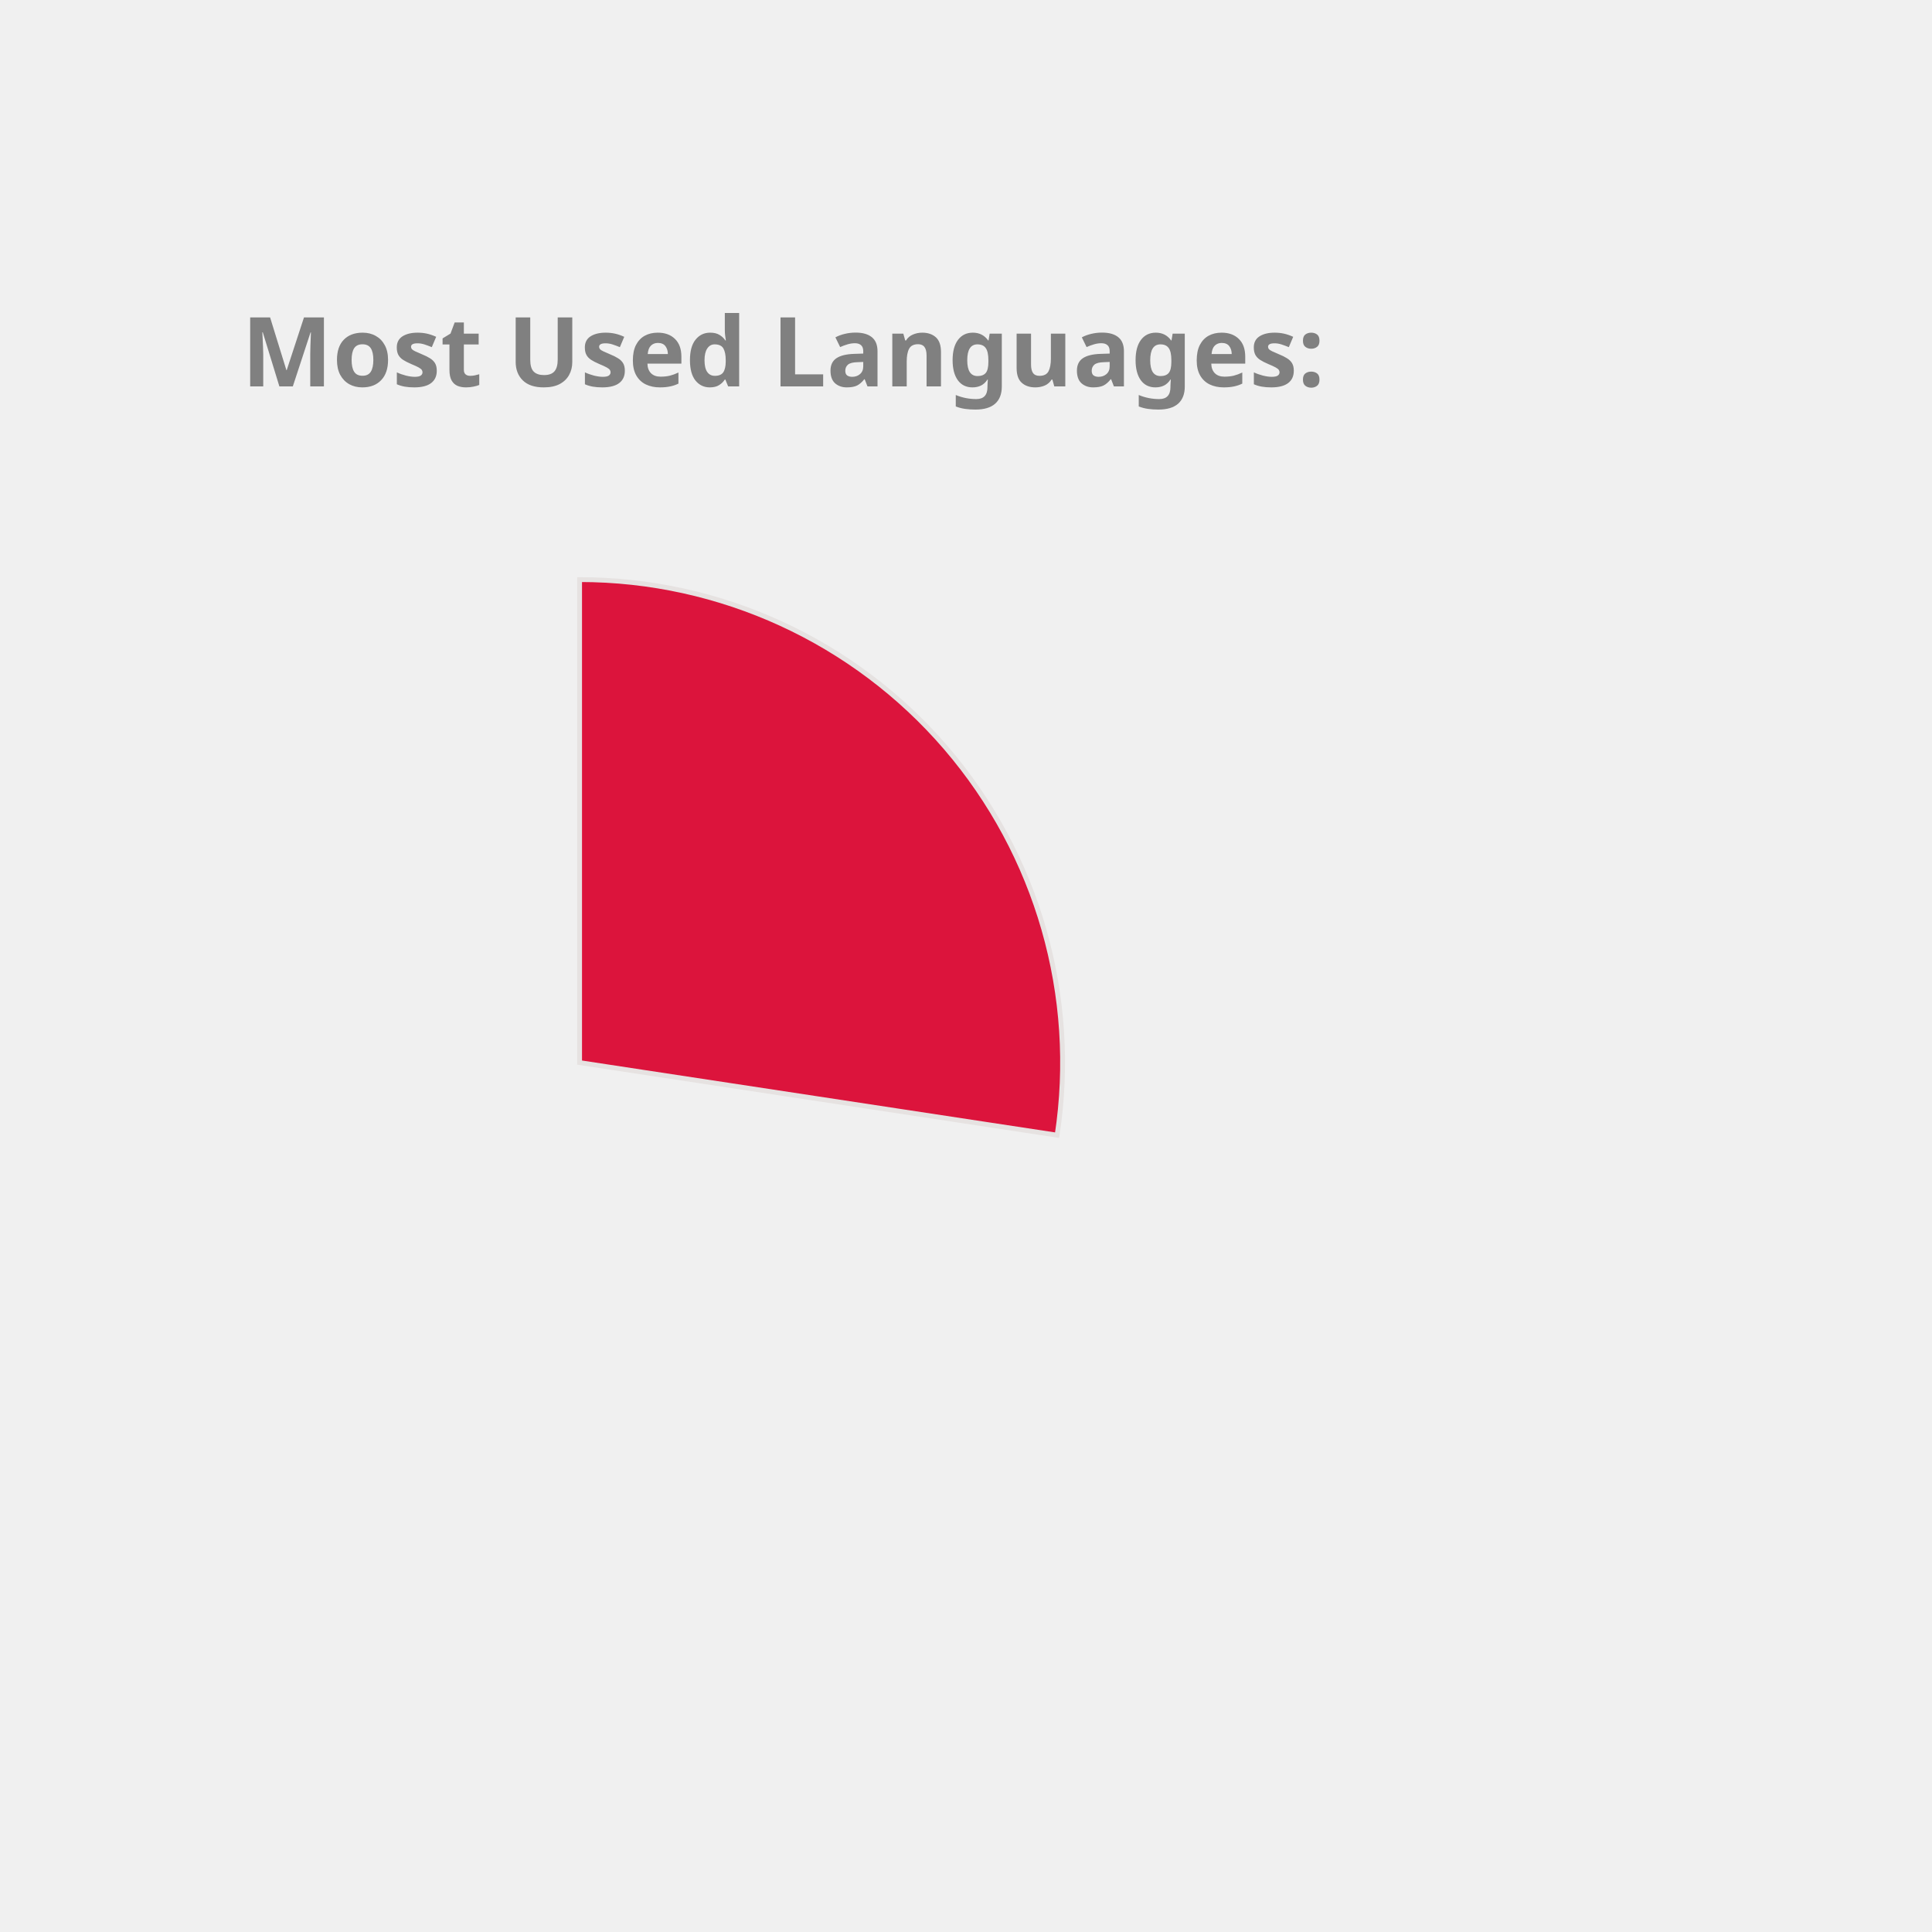
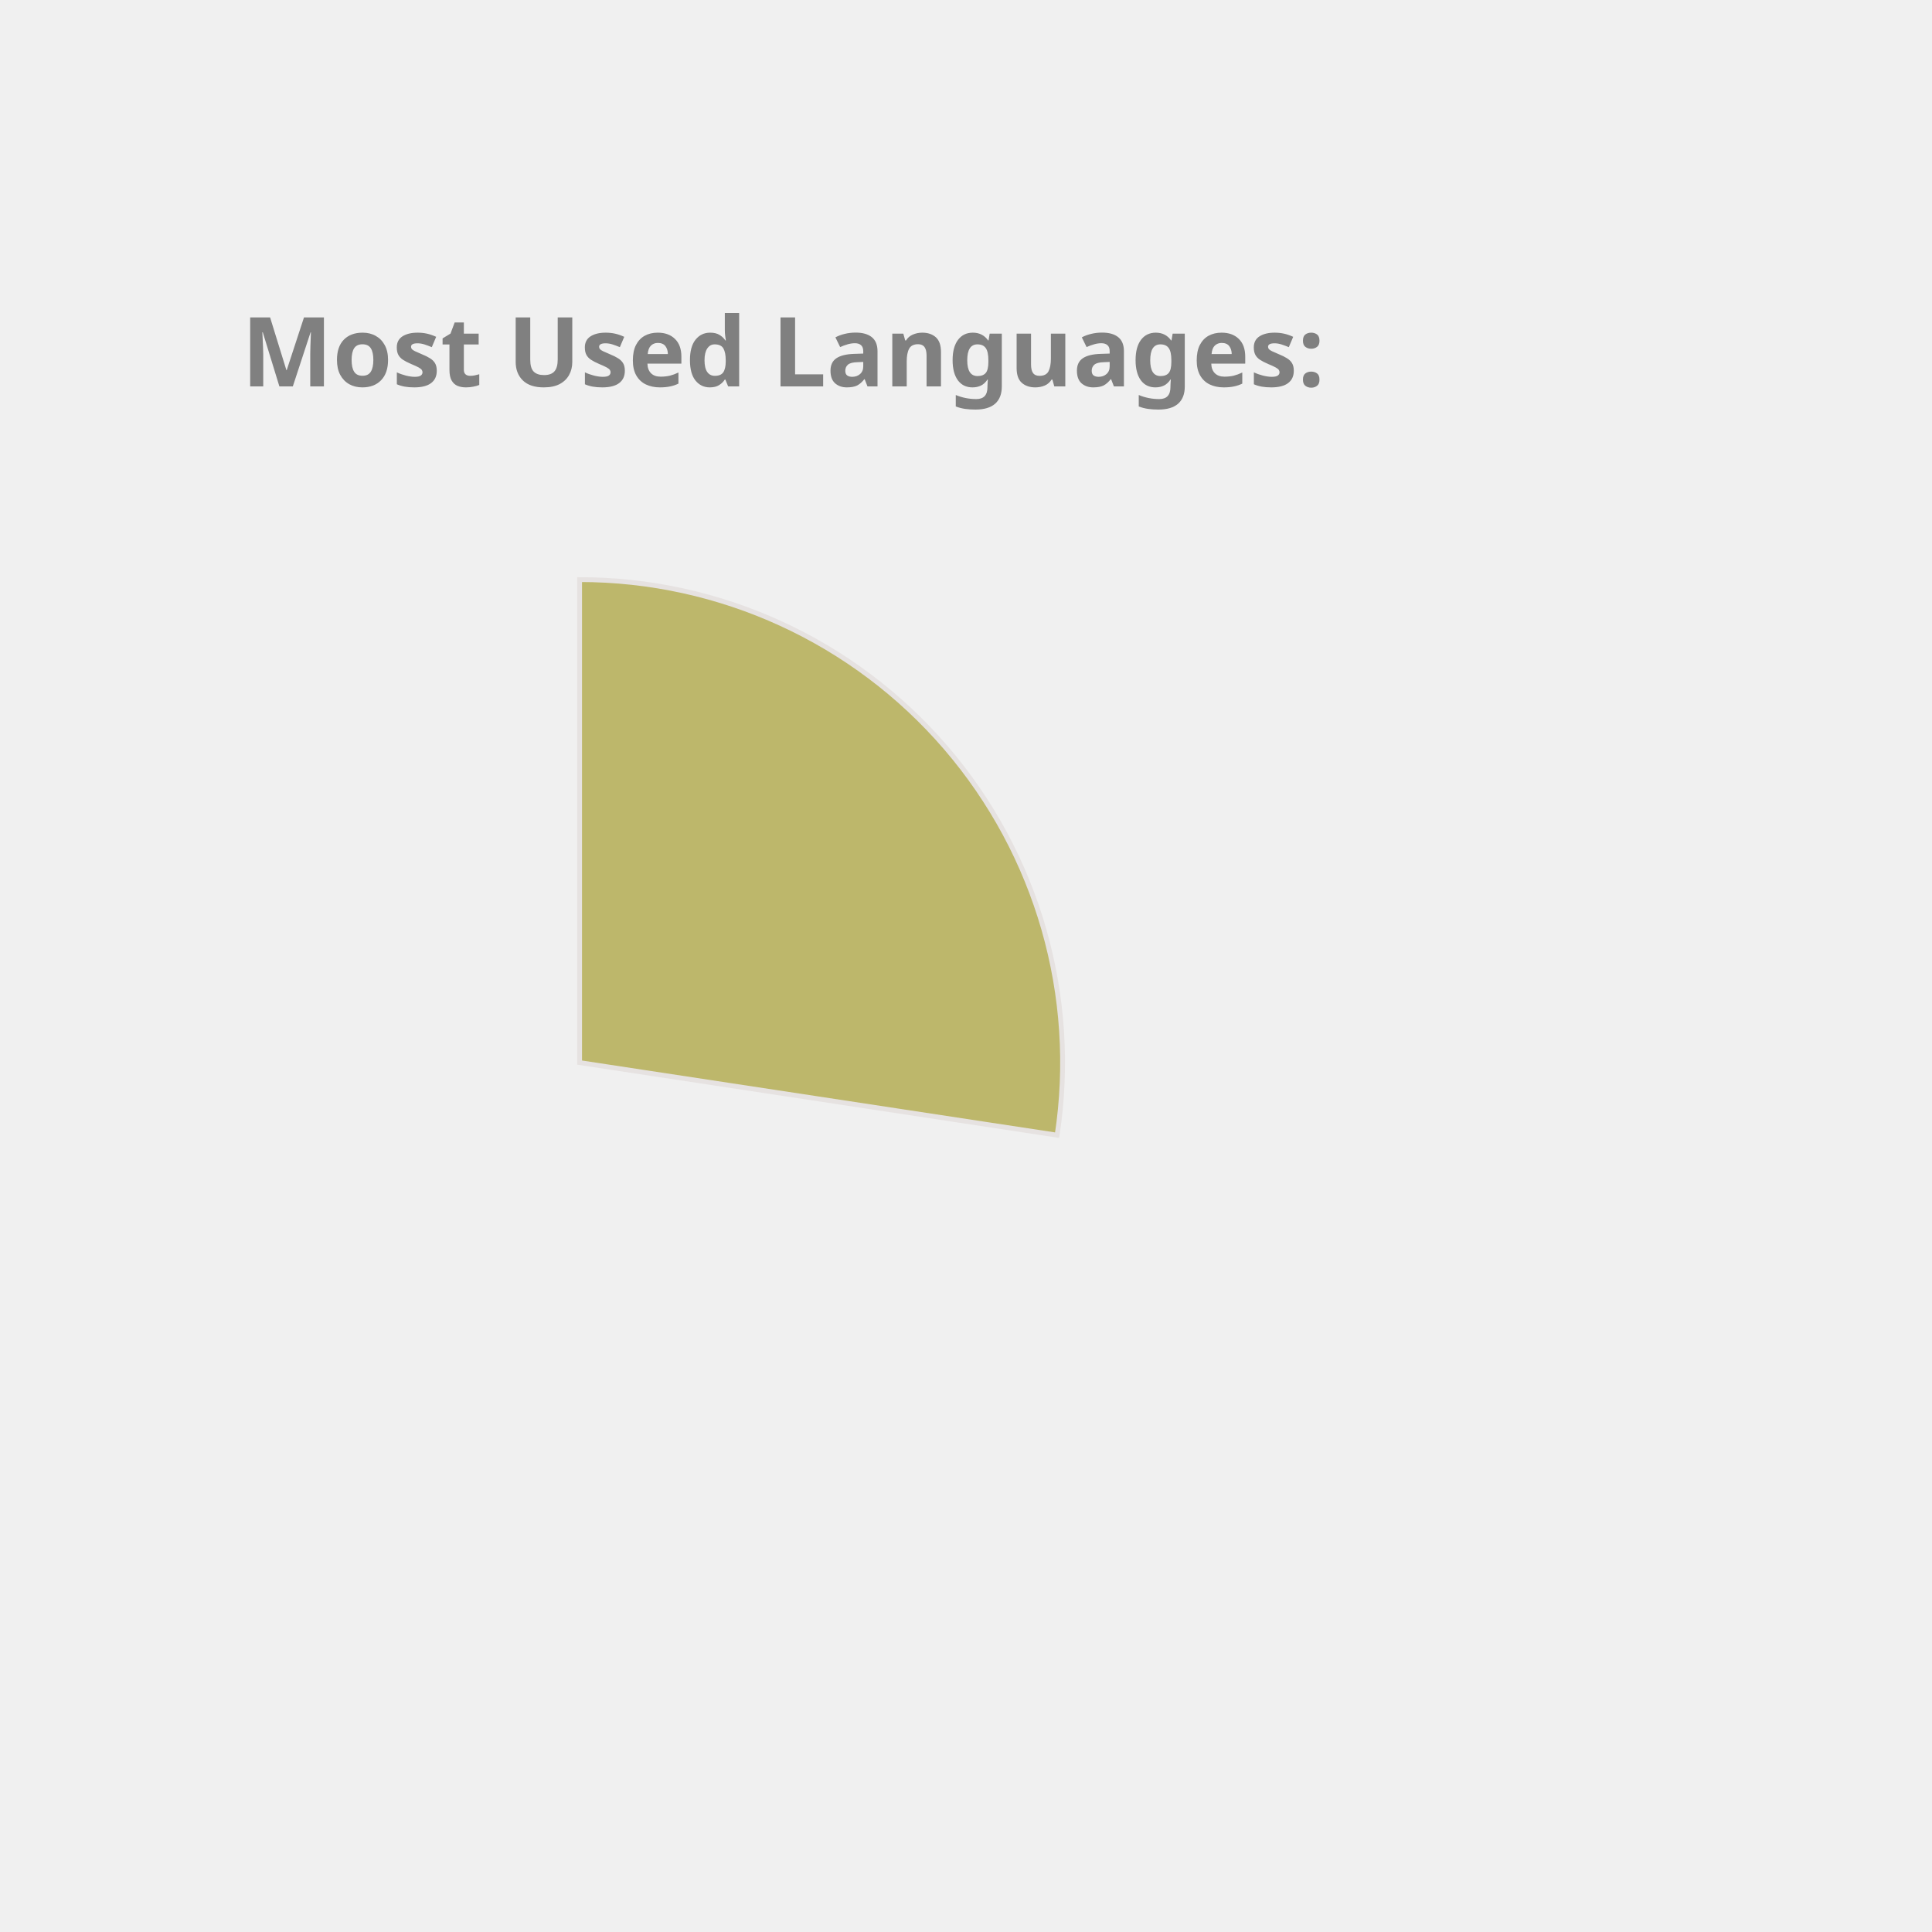
<svg xmlns="http://www.w3.org/2000/svg" height="350px" width="350px" viewBox="0 0 400 400">
  <style> 
        .label {
                font: bold 20px sans-serif;
                color: #404040;
                -webkit-text-stroke: 1px white;
        }

        path {
                stroke: #E6E2E1;
                stroke-width: 1px;
                transform: translate(60px, 100px);
        }

        .path_1 {
                animation: fadeIn 5s linear forwards;
        }

        .path_2 {
                transform: scale(0);
                animation: fadeIn 5s linear forwards 5s;
        }


        
        .path_3 {
                transform: scale(0);
                animation: fadeIn 5s linear forwards 10s;
        }


        .path_4 {
                transform: scale(0);
                animation: fadeIn 5s linear forwards 15s;
        }

        .path_5 {
                transform: scale(0);
                animation: fadeIn 5s linear forwards 20s;
        }

        .path_6 {
                transform: scale(0);
                animation: fadeIn 5s linear forwards 25s;
        }

        .path_7 {
                transform: scale(0);
                animation: fadeIn 5s linear forwards 30s;
        }

        .path_8 {
                transform: scale(0);
                animation: fadeIn 5s linear forwards 35s;
        }

        .path_9 {
                transform: scale(0);
                animation: fadeIn 5s linear forwards 40s;
        }

        .path_10 {
                transform: scale(0);
                animation: fadeIn 5s linear forwards 45s;
        }

        @keyframes fadeIn {
                0% {                        
                        transform: translate(250px, 300px) rotate(0deg) scale(0);
                        
                }
                50% {
                        transform: translate(150px, 220px) rotate(180deg) scale(0.5);
                        
                }
                
                100% {
                        transform: translate(60px, 120px) rotate(360deg) scale(1);
                        
                }
        }
        .txt_1 {
                opacity: 0;
                animation: txtShow 5s linear forwards 0s;
        }

        .txt_2 {
                opacity: 0;
                animation: txtShow 5s linear forwards 5s;
        }

        .txt_3 {
                opacity: 0;
                animation: txtShow 5s linear forwards 10s;
        }

        .txt_4 {
                opacity: 0;
                animation: txtShow 5s linear forwards 15s;
        }

        .txt_5 {
                opacity: 0;
                animation: txtShow 5s linear forwards 20s;
        }

        .txt_6 {
                opacity: 0;
                animation: txtShow 5s linear forwards 25s;
        }

        .txt_7 {
                opacity: 0;
                animation: txtShow 5s linear forwards 30s;
        }

        .txt_8 {
                opacity: 0;
                animation: txtShow 5s linear forwards 35s;
        }

        .txt_9 {
                opacity: 0;
                animation: txtShow 5s linear forwards 40s;
        }

        .txt_10 {
                opacity: 0;
                animation: txtShow 5s linear forwards 45s;
        }

        @keyframes txtShow {
                0% {                        
                        opacity: 0;
                        transform: translate(0px, 0px) scale(0);
                }
                100% {
                        opacity: 1;
                        transform: translate(0px, 0px) scale(1);
                        
                }
        }
</style>
-   <path class="path_1" d="M 60,120 L 60,20 A 100,100 0 0 1 158.865,135.023 Z" fill="Crimson" stroke="#fff" stroke-width="2" />
-   <text class="txt_1" x="260" y="150" fill="Crimson" stroke="Crimson" stroke-width="1">JavaScript</text>
-   <path class="path_2" d="M 60,120 L 158.865,135.023 A 100,100 0 0 1 33.916,216.538 Z" fill="Orange" stroke="#fff" stroke-width="2" />
-   <text class="txt_2" x="260" y="170" fill="Orange" stroke="Orange" stroke-width="1">C++</text>
-   <path class="path_3" d="M 60,120 L 33.916,216.538 A 100,100 0 0 1 -36.538,146.084 Z" fill="Coral" stroke="#fff" stroke-width="2" />
-   <text class="txt_3" x="260" y="190" fill="Coral" stroke="Coral" stroke-width="1">Jupyter Notebook</text>
-   <path class="path_4" d="M 60,120 L -36.538,146.084 A 100,100 0 0 1 -12.031,50.635 Z" fill="DodgerBlue" stroke="#fff" stroke-width="2" />
-   <text class="txt_4" x="260" y="210" fill="DodgerBlue" stroke="DodgerBlue" stroke-width="1">Java</text>
-   <path class="path_5" d="M 60,120 L -12.031,50.635 A 100,100 0 0 1 35.74,22.987 Z" fill="MediumTurquoise" stroke="#fff" stroke-width="2" />
-   <text class="txt_5" x="260" y="230" fill="MediumTurquoise" stroke="MediumTurquoise" stroke-width="1">HTML</text>
-   <path class="path_6" d="M 60,120 L 35.74,22.987 A 100,100 0 0 1 54.976,20.126 Z" fill="LightSeaGreen" stroke="#fff" stroke-width="2" />
-   <text class="txt_6" x="260" y="250" fill="LightSeaGreen" stroke="LightSeaGreen" stroke-width="1">TypeScript</text>
-   <path class="path_7" d="M 60,120 L 54.976,20.126 A 100,100 0 0 1 60,20 Z" fill="MediumSlateBlue" stroke="#fff" stroke-width="2" />
-   <text class="txt_7" x="260" y="270" fill="MediumSlateBlue" stroke="MediumSlateBlue" stroke-width="1">CSS</text>
+   <path class="path_1" d="M 60,120 L 60,20 A 100,100 0 0 1 158.865,135.023 Z" fill="DarkKhaki" stroke="#fff" stroke-width="2" />
+   <text class="txt_1" x="260" y="150" fill="DarkKhaki" stroke="DarkKhaki" stroke-width="1">JavaScript</text>
+   <path class="path_2" d="M 60,120 L 158.865,135.023 A 100,100 0 0 1 33.916,216.538 Z" fill="Orchid" stroke="#fff" stroke-width="2" />
+   <text class="txt_2" x="260" y="170" fill="Orchid" stroke="Orchid" stroke-width="1">C++</text>
+   <path class="path_3" d="M 60,120 L 33.916,216.538 A 100,100 0 0 1 -36.538,146.084 Z" fill="DodgerBlue" stroke="#fff" stroke-width="2" />
+   <text class="txt_3" x="260" y="190" fill="DodgerBlue" stroke="DodgerBlue" stroke-width="1">Jupyter Notebook</text>
+   <path class="path_4" d="M 60,120 L -36.538,146.084 A 100,100 0 0 1 -12.031,50.635 Z" fill="MediumSlateBlue" stroke="#fff" stroke-width="2" />
+   <text class="txt_4" x="260" y="210" fill="MediumSlateBlue" stroke="MediumSlateBlue" stroke-width="1">Java</text>
+   <path class="path_5" d="M 60,120 L -12.031,50.635 A 100,100 0 0 1 35.74,22.987 Z" fill="CornflowerBlue" stroke="#fff" stroke-width="2" />
+   <text class="txt_5" x="260" y="230" fill="CornflowerBlue" stroke="CornflowerBlue" stroke-width="1">HTML</text>
+   <path class="path_6" d="M 60,120 L 35.74,22.987 A 100,100 0 0 1 54.976,20.126 Z" fill="Pink" stroke="#fff" stroke-width="2" />
+   <text class="txt_6" x="260" y="250" fill="Pink" stroke="Pink" stroke-width="1">TypeScript</text>
+   <path class="path_7" d="M 60,120 L 54.976,20.126 A 100,100 0 0 1 60,20 Z" fill="Tomato" stroke="#fff" stroke-width="2" />
+   <text class="txt_7" x="260" y="270" fill="Tomato" stroke="Tomato" stroke-width="1">CSS</text>
  <g class="label">
    <text x="50" y="80" fill="grey">Most Used Languages:</text>
  </g>
</svg>
